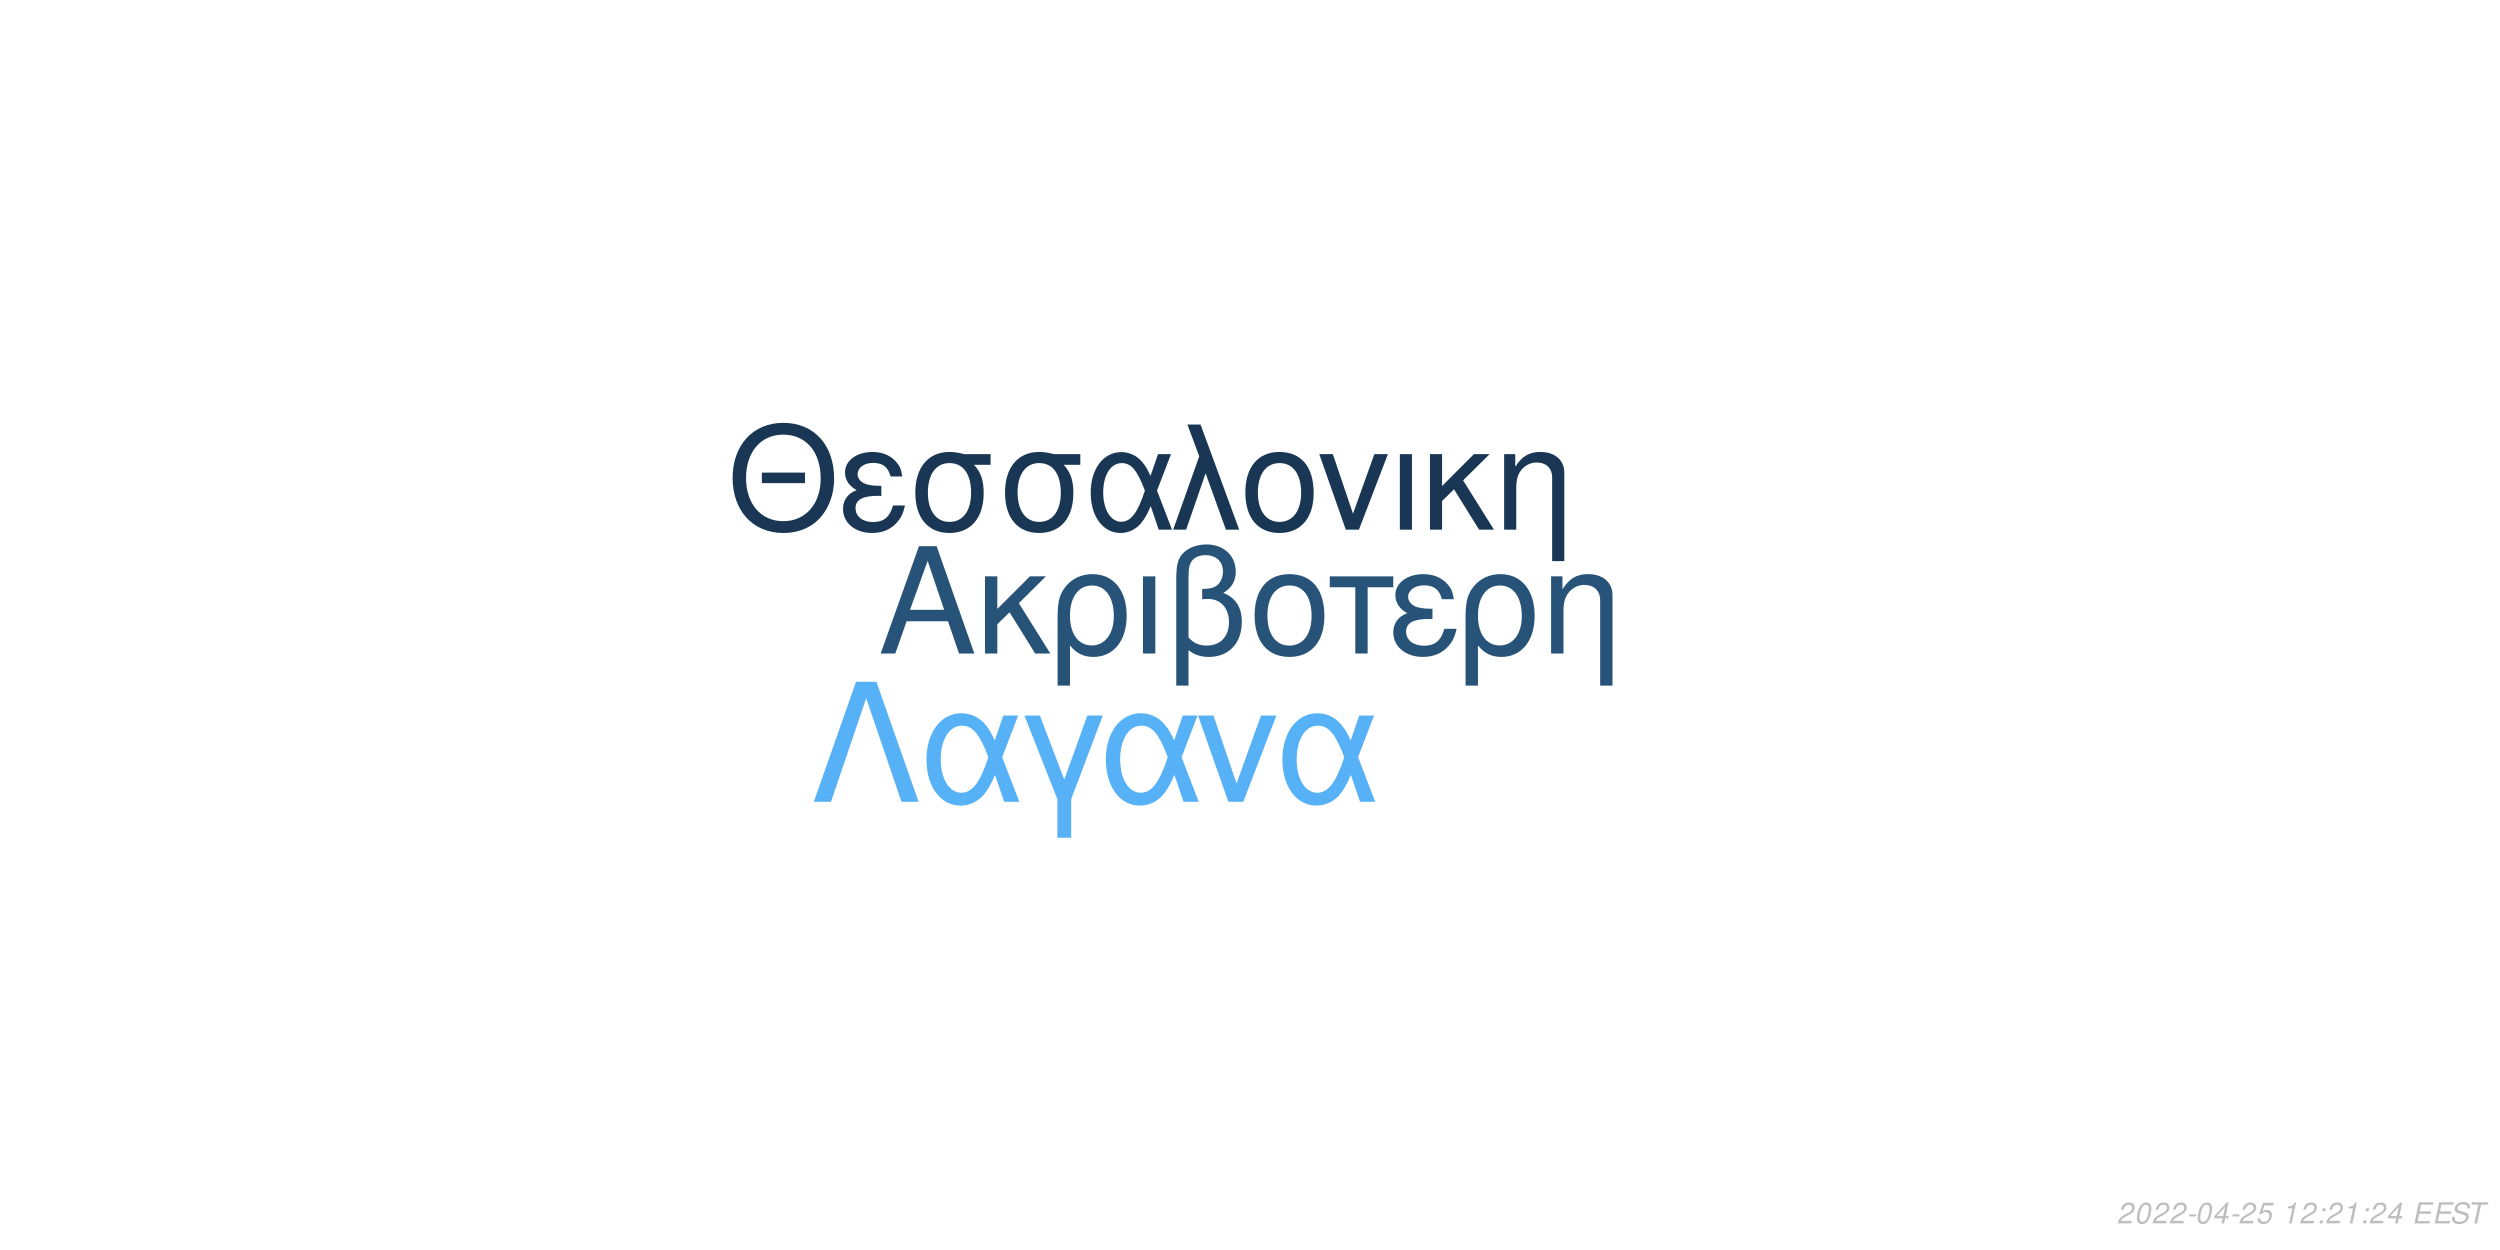
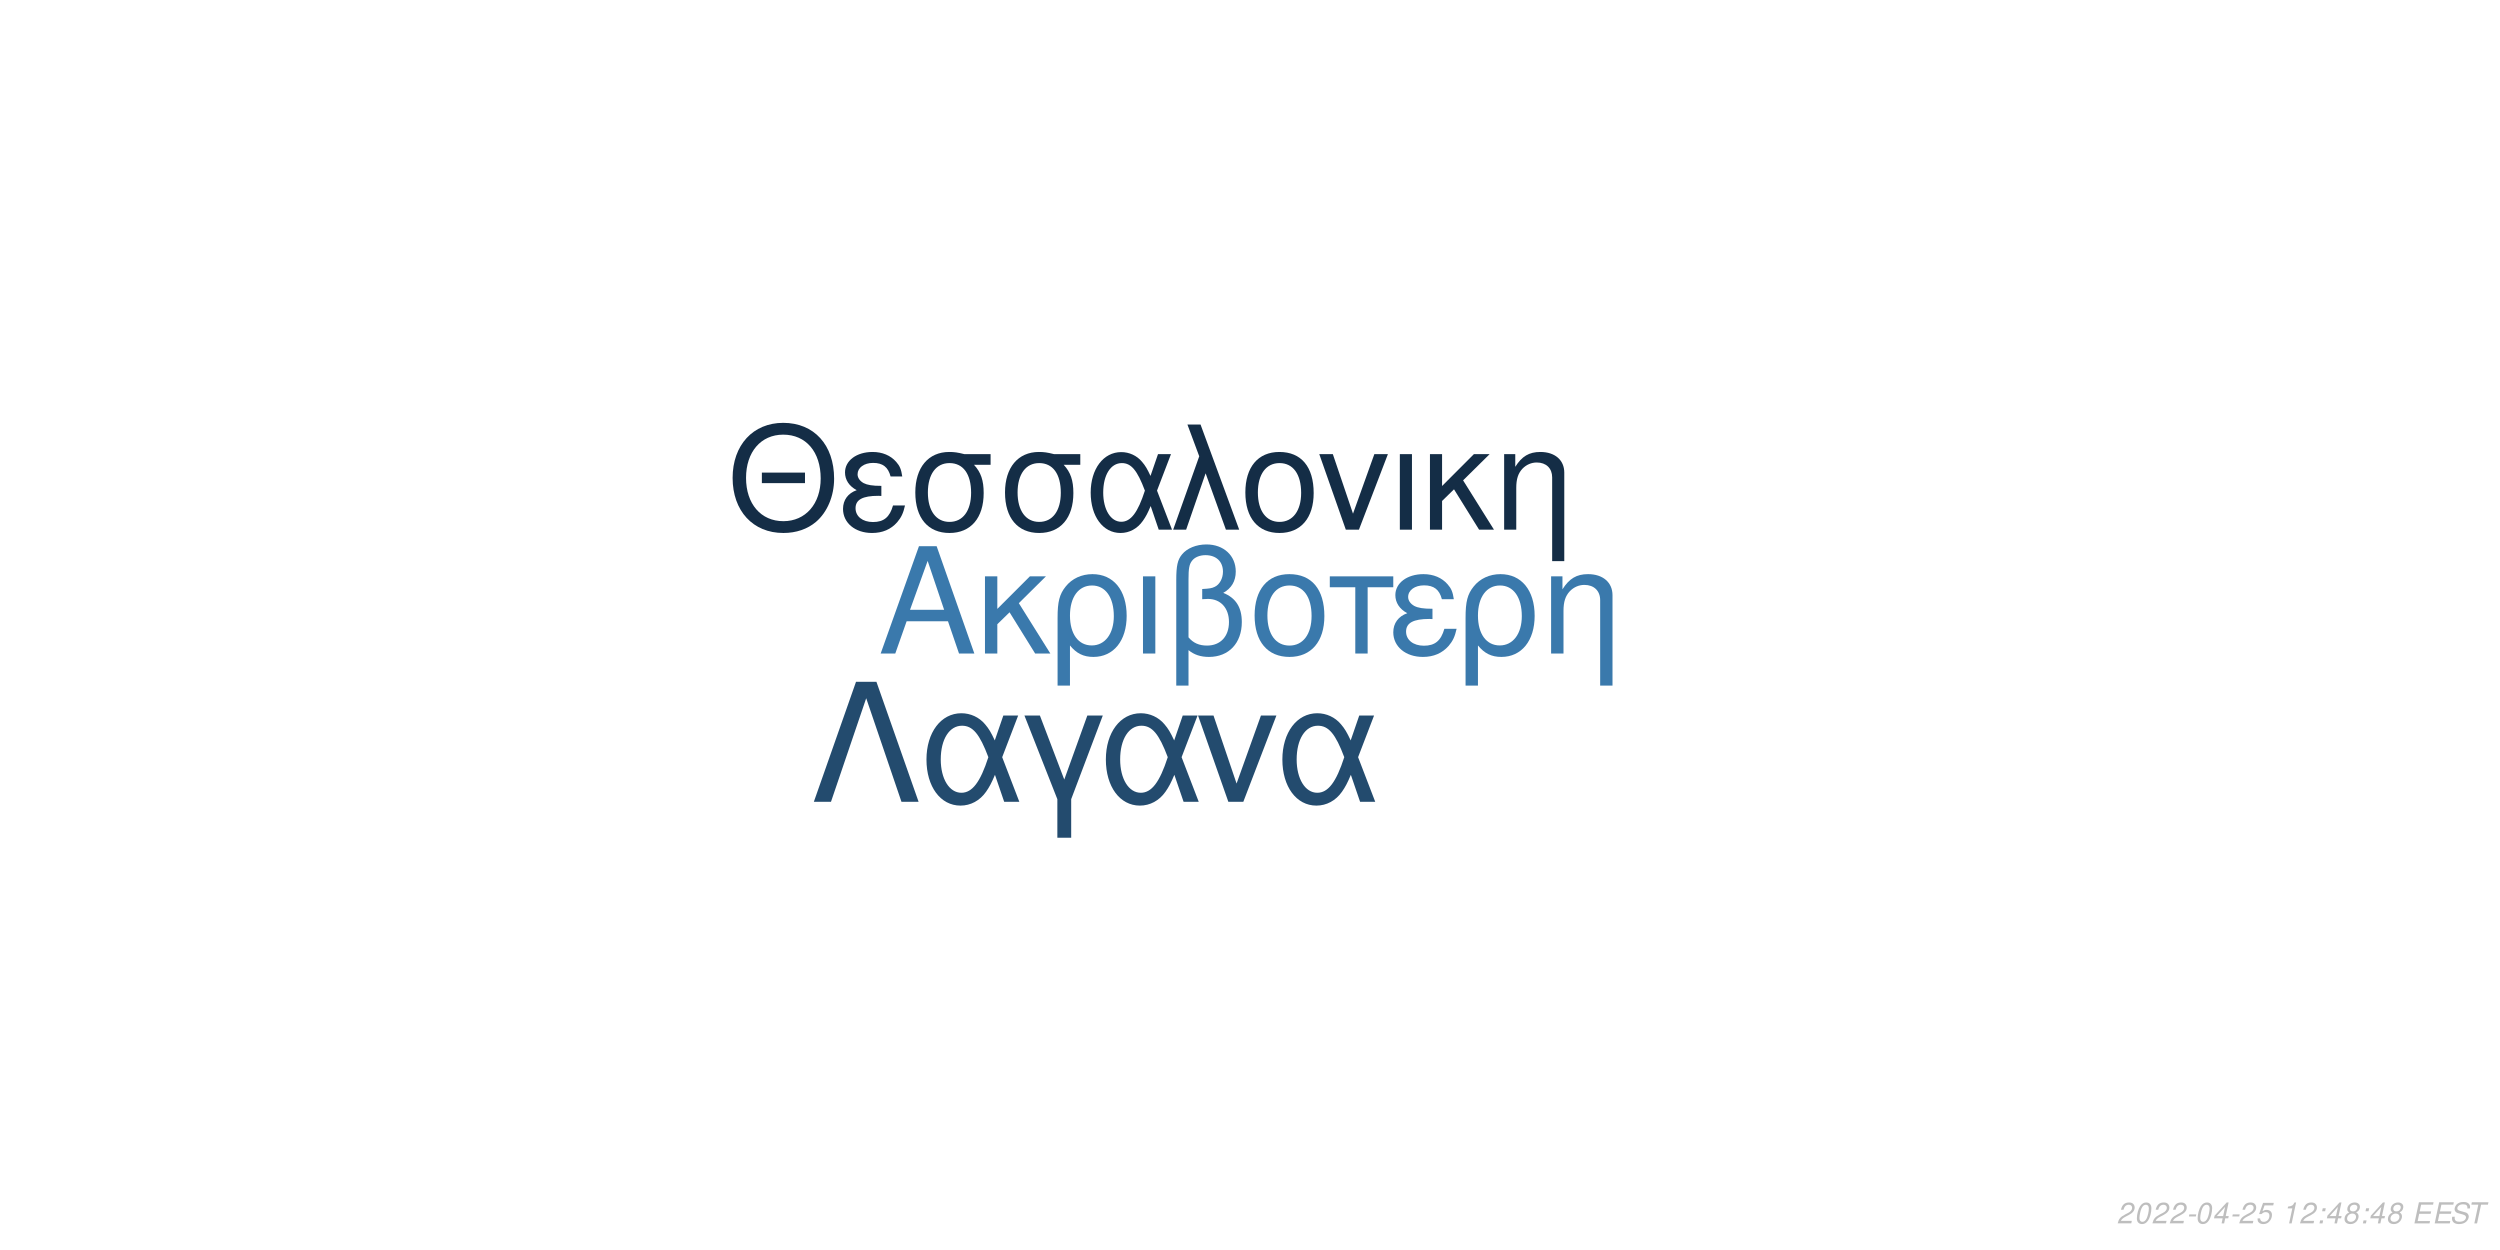
<svg xmlns="http://www.w3.org/2000/svg" xmlns:xlink="http://www.w3.org/1999/xlink" width="864pt" height="432pt" viewBox="0 0 864 432" version="1.1">
  <defs>
    <g>
      <symbol overflow="visible" id="glyph0-0">
        <path style="stroke:none;" d="" />
      </symbol>
      <symbol overflow="visible" id="glyph0-1">
        <path style="stroke:none;" d="M 24.125 -11.141 L 27.938 0 L 33.234 0 L 20.203 -37.094 L 14.094 -37.094 L 0.859 0 L 5.906 0 L 9.828 -11.141 Z M 22.797 -15.109 L 11 -15.109 L 17.094 -32.016 Z M 22.797 -15.109 " />
      </symbol>
      <symbol overflow="visible" id="glyph0-2">
        <path style="stroke:none;" d="M 7.172 -15.422 L 7.172 -26.672 L 2.906 -26.672 L 2.906 0 L 7.172 0 L 7.172 -10.125 L 11.406 -14.25 L 20.25 0 L 25.5 0 L 14.609 -17.406 L 23.969 -26.672 L 18.422 -26.672 Z M 7.172 -15.422 " />
      </symbol>
      <symbol overflow="visible" id="glyph0-3">
        <path style="stroke:none;" d="M 3 11.094 L 7.281 11.094 L 7.281 -2.797 C 9.516 -0.047 11.953 1.172 15.375 1.172 C 22.344 1.172 26.875 -4.422 26.875 -13.031 C 26.875 -21.891 22.297 -27.438 15.062 -27.438 C 11.297 -27.438 7.984 -25.906 5.797 -23.156 C 3.672 -20.516 3 -17.969 3 -12.359 Z M 14.906 -23.516 C 19.547 -23.516 22.438 -19.438 22.438 -12.922 C 22.438 -6.812 19.391 -2.797 14.812 -2.797 C 10.172 -2.797 7.281 -6.766 7.281 -13.125 C 7.281 -19.484 10.234 -23.516 14.906 -23.516 Z M 14.906 -23.516 " />
      </symbol>
      <symbol overflow="visible" id="glyph0-4">
        <path style="stroke:none;" d="M 3.516 0 L 7.781 0 L 7.781 -26.672 L 3.516 -26.672 Z M 3.516 0 " />
      </symbol>
      <symbol overflow="visible" id="glyph0-5">
        <path style="stroke:none;" d="M 4.016 11.094 L 8.25 11.094 L 8.25 -1.172 C 10.172 0.406 12.422 1.172 15.312 1.172 C 22.188 1.172 26.672 -3.609 26.672 -10.891 C 26.672 -15.984 24.578 -19.234 20.25 -20.969 C 23.109 -22.547 24.578 -25.031 24.578 -28.344 C 24.578 -33.844 20.406 -37.703 14.453 -37.703 C 10.938 -37.703 7.734 -36.391 6 -34.25 C 4.484 -32.422 4.016 -30.328 4.016 -25.391 Z M 8.25 -25.656 C 8.25 -29.359 8.5 -30.844 9.469 -32.062 C 10.375 -33.281 12.156 -34 14.094 -34 C 17.812 -34 20.156 -31.812 20.156 -28.297 C 20.156 -25.953 18.984 -23.812 17.297 -23.047 C 16.281 -22.547 15.469 -22.438 12.984 -22.297 L 12.984 -18.781 C 13.734 -18.828 14.344 -18.875 14.969 -18.875 C 19.344 -18.875 22.234 -15.719 22.234 -10.891 C 22.234 -5.906 19.281 -2.75 14.656 -2.75 C 11.953 -2.75 9.922 -3.609 8.25 -5.594 Z M 8.25 -25.656 " />
      </symbol>
      <symbol overflow="visible" id="glyph0-6">
        <path style="stroke:none;" d="M 14.094 -27.438 C 6.562 -27.438 2.094 -22.094 2.094 -13.125 C 2.094 -4.125 6.562 1.172 14.141 1.172 C 21.672 1.172 26.203 -4.172 26.203 -12.922 C 26.203 -22.188 21.828 -27.438 14.094 -27.438 Z M 14.141 -23.516 C 18.938 -23.516 21.781 -19.594 21.781 -12.984 C 21.781 -6.672 18.828 -2.75 14.141 -2.75 C 9.422 -2.75 6.516 -6.672 6.516 -13.125 C 6.516 -19.594 9.422 -23.516 14.141 -23.516 Z M 14.141 -23.516 " />
      </symbol>
      <symbol overflow="visible" id="glyph0-7">
        <path style="stroke:none;" d="M 7.891 0 L 12.156 0 L 12.156 -22.906 L 21.016 -22.906 L 21.016 -26.672 L -0.922 -26.672 L -0.922 -22.906 L 7.891 -22.906 Z M 7.891 0 " />
      </symbol>
      <symbol overflow="visible" id="glyph0-8">
        <path style="stroke:none;" d="M 14.562 -15.469 C 11.344 -15.469 9.562 -15.781 8.297 -16.438 C 6.922 -17.203 6.156 -18.328 6.156 -19.547 C 6.156 -21.891 8.453 -23.562 11.656 -23.562 C 15.062 -23.562 16.953 -22.094 17.812 -18.781 L 21.938 -18.781 C 21.578 -21.266 21.062 -22.5 19.797 -23.922 C 17.812 -26.203 14.906 -27.438 11.453 -27.438 C 5.797 -27.438 1.734 -24.375 1.734 -20.203 C 1.734 -17.609 3.156 -15.375 5.859 -13.938 C 2.797 -12.875 1.016 -10.484 1.016 -7.328 C 1.016 -2.391 5.297 1.172 11.25 1.172 C 14.969 1.172 17.906 -0.109 20.156 -2.641 C 21.578 -4.328 22.297 -5.797 22.906 -8.547 L 18.672 -8.547 C 17.5 -4.422 15.422 -2.703 11.609 -2.703 C 7.938 -2.703 5.438 -4.688 5.438 -7.578 C 5.438 -10.578 7.938 -11.953 13.484 -11.953 C 13.641 -11.953 14.094 -11.953 14.562 -11.906 Z M 14.562 -15.469 " />
      </symbol>
      <symbol overflow="visible" id="glyph0-9">
        <path style="stroke:none;" d="M 3.562 -26.672 L 3.562 0 L 7.844 0 L 7.844 -14.703 C 7.844 -17.906 8.5 -19.891 10.031 -21.531 C 11.406 -22.953 13.188 -23.719 15.062 -23.719 C 18.375 -23.719 20.516 -21.672 20.516 -18.469 L 20.516 11.094 L 24.781 11.094 L 24.781 -20.156 C 24.781 -24.578 21.469 -27.438 16.328 -27.438 C 12.359 -27.438 9.828 -25.906 7.484 -22.188 L 7.484 -26.672 Z M 3.562 -26.672 " />
      </symbol>
      <symbol overflow="visible" id="glyph1-0">
        <path style="stroke:none;" d="" />
      </symbol>
      <symbol overflow="visible" id="glyph1-1">
        <path style="stroke:none;" d="M 26.859 -19.734 L 11.953 -19.734 L 11.953 -16.094 L 26.859 -16.094 Z M 19.328 -36.922 C 8.922 -36.922 1.844 -29.25 1.844 -17.891 C 1.844 -6.484 8.875 1.141 19.391 1.141 C 23.812 1.141 27.703 -0.203 30.641 -2.688 C 34.578 -6.031 36.922 -11.656 36.922 -17.594 C 36.922 -29.297 30 -36.922 19.328 -36.922 Z M 19.328 -32.844 C 27.203 -32.844 32.281 -26.906 32.281 -17.688 C 32.281 -8.922 27.062 -2.938 19.391 -2.938 C 11.609 -2.938 6.484 -8.922 6.484 -17.891 C 6.484 -26.859 11.609 -32.844 19.328 -32.844 Z M 19.328 -32.844 " />
      </symbol>
      <symbol overflow="visible" id="glyph1-2">
        <path style="stroke:none;" d="M 14.25 -15.141 C 11.109 -15.141 9.375 -15.453 8.125 -16.094 C 6.781 -16.844 6.031 -17.938 6.031 -19.141 C 6.031 -21.422 8.266 -23.078 11.406 -23.078 C 14.75 -23.078 16.594 -21.625 17.438 -18.391 L 21.469 -18.391 C 21.125 -20.828 20.625 -22.031 19.391 -23.422 C 17.438 -25.656 14.594 -26.859 11.219 -26.859 C 5.688 -26.859 1.688 -23.875 1.688 -19.781 C 1.688 -17.234 3.094 -15.047 5.734 -13.656 C 2.734 -12.609 1 -10.266 1 -7.172 C 1 -2.344 5.188 1.141 11.016 1.141 C 14.656 1.141 17.547 -0.094 19.734 -2.594 C 21.125 -4.234 21.828 -5.688 22.422 -8.375 L 18.281 -8.375 C 17.141 -4.328 15.094 -2.641 11.359 -2.641 C 7.766 -2.641 5.328 -4.578 5.328 -7.422 C 5.328 -10.359 7.766 -11.703 13.203 -11.703 C 13.359 -11.703 13.797 -11.703 14.25 -11.656 Z M 14.25 -15.141 " />
      </symbol>
      <symbol overflow="visible" id="glyph1-3">
        <path style="stroke:none;" d="M 29 -26.109 L 19.938 -26.109 C 17.594 -26.703 16.438 -26.859 14.703 -26.859 C 7.469 -26.859 2.984 -21.469 2.984 -12.859 C 2.984 -4.031 7.375 1.141 14.797 1.141 C 22.172 1.141 26.609 -4.078 26.609 -12.656 C 26.609 -17.047 25.656 -19.828 23.266 -22.422 L 29 -22.422 Z M 14.797 -23.016 C 19.531 -23.016 22.266 -19.234 22.266 -12.75 C 22.266 -6.531 19.438 -2.688 14.797 -2.688 C 10.172 -2.688 7.328 -6.531 7.328 -12.859 C 7.328 -19.188 10.172 -23.016 14.797 -23.016 Z M 14.797 -23.016 " />
      </symbol>
      <symbol overflow="visible" id="glyph1-4">
        <path style="stroke:none;" d="M 29.344 -26.109 L 24.859 -26.109 L 22.266 -18.578 C 21.125 -21.031 20.484 -22.125 19.328 -23.469 C 17.547 -25.609 14.906 -26.812 12.156 -26.812 C 5.984 -26.812 1.594 -20.984 1.594 -12.812 C 1.594 -4.578 5.828 1.141 11.906 1.141 C 14.953 1.141 17.734 -0.344 19.625 -3.047 C 20.672 -4.531 21.281 -5.688 22.328 -8.172 L 25.109 0 L 29.703 0 L 24.516 -13.5 Z M 20.328 -13.5 C 17.891 -5.922 15.453 -2.734 12.156 -2.734 C 8.516 -2.734 5.922 -6.922 5.922 -12.812 C 5.922 -18.938 8.516 -23.016 12.359 -23.016 C 15.594 -23.016 17.688 -20.531 20.328 -13.5 Z M 20.328 -13.5 " />
      </symbol>
      <symbol overflow="visible" id="glyph1-5">
        <path style="stroke:none;" d="M 1.094 0 L 5.578 0 L 12.312 -19.484 L 19.328 0 L 23.922 0 L 10.562 -36.328 L 6.031 -36.328 L 10.109 -25.359 Z M 1.094 0 " />
      </symbol>
      <symbol overflow="visible" id="glyph1-6">
        <path style="stroke:none;" d="M 13.797 -26.859 C 6.422 -26.859 2.047 -21.625 2.047 -12.859 C 2.047 -4.031 6.422 1.141 13.859 1.141 C 21.234 1.141 25.656 -4.078 25.656 -12.656 C 25.656 -21.719 21.375 -26.859 13.797 -26.859 Z M 13.859 -23.016 C 18.531 -23.016 21.328 -19.188 21.328 -12.703 C 21.328 -6.531 18.438 -2.688 13.859 -2.688 C 9.219 -2.688 6.375 -6.531 6.375 -12.859 C 6.375 -19.188 9.219 -23.016 13.859 -23.016 Z M 13.859 -23.016 " />
      </symbol>
      <symbol overflow="visible" id="glyph1-7">
        <path style="stroke:none;" d="M 14.297 0 L 24.312 -26.109 L 19.625 -26.109 L 12.25 -5.531 L 5.281 -26.109 L 0.594 -26.109 L 9.766 0 Z M 14.297 0 " />
      </symbol>
      <symbol overflow="visible" id="glyph1-8">
        <path style="stroke:none;" d="M 3.438 0 L 7.625 0 L 7.625 -26.109 L 3.438 -26.109 Z M 3.438 0 " />
      </symbol>
      <symbol overflow="visible" id="glyph1-9">
        <path style="stroke:none;" d="M 7.031 -15.094 L 7.031 -26.109 L 2.844 -26.109 L 2.844 0 L 7.031 0 L 7.031 -9.922 L 11.156 -13.953 L 19.828 0 L 24.969 0 L 14.297 -17.047 L 23.469 -26.109 L 18.031 -26.109 Z M 7.031 -15.094 " />
      </symbol>
      <symbol overflow="visible" id="glyph1-10">
        <path style="stroke:none;" d="M 3.484 -26.109 L 3.484 0 L 7.672 0 L 7.672 -14.406 C 7.672 -17.547 8.328 -19.484 9.812 -21.078 C 11.156 -22.469 12.906 -23.219 14.75 -23.219 C 17.984 -23.219 20.078 -21.234 20.078 -18.094 L 20.078 10.859 L 24.266 10.859 L 24.266 -19.734 C 24.266 -24.062 21.031 -26.859 16 -26.859 C 12.109 -26.859 9.609 -25.359 7.328 -21.719 L 7.328 -26.109 Z M 3.484 -26.109 " />
      </symbol>
      <symbol overflow="visible" id="glyph2-0">
        <path style="stroke:none;" d="" />
      </symbol>
      <symbol overflow="visible" id="glyph2-1">
        <path style="stroke:none;" d="M 22.531 -41.484 L 15.484 -41.484 L 0.906 0 L 6.828 0 L 19 -35.797 L 31.188 0 L 37.109 0 Z M 22.531 -41.484 " />
      </symbol>
      <symbol overflow="visible" id="glyph2-2">
        <path style="stroke:none;" d="M 33.516 -29.812 L 28.391 -29.812 L 25.438 -21.219 C 24.125 -24.016 23.391 -25.266 22.078 -26.797 C 20.031 -29.25 17.016 -30.609 13.891 -30.609 C 6.828 -30.609 1.828 -23.953 1.828 -14.625 C 1.828 -5.234 6.656 1.312 13.594 1.312 C 17.078 1.312 20.266 -0.391 22.422 -3.469 C 23.609 -5.172 24.297 -6.484 25.5 -9.328 L 28.688 0 L 33.922 0 L 28 -15.422 Z M 23.219 -15.422 C 20.422 -6.766 17.641 -3.125 13.891 -3.125 C 9.734 -3.125 6.766 -7.906 6.766 -14.625 C 6.766 -21.625 9.734 -26.297 14.109 -26.297 C 17.812 -26.297 20.203 -23.453 23.219 -15.422 Z M 23.219 -15.422 " />
      </symbol>
      <symbol overflow="visible" id="glyph2-3">
        <path style="stroke:none;" d="M 12.062 12.406 L 16.844 12.406 L 16.844 -0.906 L 27.766 -29.812 L 22.422 -29.812 L 14.453 -7.688 L 6.031 -29.812 L 0.688 -29.812 L 12.062 -0.906 Z M 12.062 12.406 " />
      </symbol>
      <symbol overflow="visible" id="glyph2-4">
        <path style="stroke:none;" d="M 16.328 0 L 27.766 -29.812 L 22.422 -29.812 L 14 -6.312 L 6.031 -29.812 L 0.688 -29.812 L 11.156 0 Z M 16.328 0 " />
      </symbol>
      <symbol overflow="visible" id="glyph3-0">
        <path style="stroke:none;" d="" />
      </symbol>
      <symbol overflow="visible" id="glyph3-1">
        <path style="stroke:none;" d="M 5.234 -0.875 L 1.469 -0.875 C 1.641 -1.375 2.203 -1.891 3.109 -2.344 L 4.234 -2.938 C 5.562 -3.625 6.219 -4.469 6.219 -5.484 C 6.219 -5.938 6.062 -6.359 5.797 -6.656 C 5.469 -7.047 4.984 -7.234 4.312 -7.234 C 2.766 -7.234 1.891 -6.453 1.484 -4.734 L 2.375 -4.734 C 2.484 -5.188 2.609 -5.484 2.797 -5.75 C 3.094 -6.203 3.609 -6.453 4.188 -6.453 C 4.891 -6.453 5.344 -6.031 5.344 -5.375 C 5.344 -4.703 4.859 -4.094 4.016 -3.656 L 2.984 -3.125 C 1.234 -2.188 0.797 -1.656 0.344 -0.016 L 5.047 -0.016 Z M 5.234 -0.875 " />
      </symbol>
      <symbol overflow="visible" id="glyph3-2">
        <path style="stroke:none;" d="M 4.203 -7.234 C 3.375 -7.234 2.688 -6.812 2.125 -5.984 C 1.484 -5.047 0.984 -3.188 0.984 -1.734 C 0.984 -1.109 1.172 -0.562 1.484 -0.266 C 1.797 0.047 2.281 0.234 2.766 0.234 C 3.625 0.234 4.281 -0.156 4.859 -1.016 C 5.516 -1.953 6 -3.797 6 -5.266 C 6 -6.5 5.328 -7.234 4.203 -7.234 Z M 4.094 -6.453 C 4.734 -6.453 5.125 -5.984 5.125 -5.156 C 5.125 -4.203 4.781 -2.625 4.406 -1.812 C 3.984 -0.938 3.516 -0.547 2.875 -0.547 C 2.25 -0.547 1.875 -1.031 1.875 -1.828 C 1.875 -2.797 2.203 -4.344 2.594 -5.203 C 2.984 -6.047 3.453 -6.453 4.094 -6.453 Z M 4.094 -6.453 " />
      </symbol>
      <symbol overflow="visible" id="glyph3-3">
        <path style="stroke:none;" d="M 3.516 -3.125 L 1.125 -3.125 L 0.969 -2.406 L 3.359 -2.406 Z M 3.516 -3.125 " />
      </symbol>
      <symbol overflow="visible" id="glyph3-4">
        <path style="stroke:none;" d="M 3.625 -1.75 L 3.266 0 L 4.141 0 L 4.516 -1.75 L 5.562 -1.75 L 5.734 -2.531 L 4.688 -2.531 L 5.688 -7.234 L 5.016 -7.234 L 0.844 -2.672 L 0.641 -1.75 Z M 3.797 -2.531 L 1.594 -2.531 L 4.469 -5.703 Z M 3.797 -2.531 " />
      </symbol>
      <symbol overflow="visible" id="glyph3-5">
        <path style="stroke:none;" d="M 6.297 -7.094 L 2.594 -7.094 L 1.234 -3.234 L 2.047 -3.234 C 2.656 -3.766 2.938 -3.906 3.531 -3.906 C 4.328 -3.906 4.797 -3.453 4.797 -2.688 C 4.797 -1.438 3.969 -0.547 2.828 -0.547 C 2.031 -0.547 1.609 -0.938 1.578 -1.734 L 0.703 -1.734 L 0.703 -1.516 C 0.703 -0.938 0.844 -0.547 1.188 -0.266 C 1.562 0.062 2.078 0.234 2.703 0.234 C 3.656 0.234 4.391 -0.156 4.984 -0.922 C 5.422 -1.5 5.672 -2.234 5.672 -2.953 C 5.672 -4 4.938 -4.672 3.812 -4.672 C 3.328 -4.672 2.906 -4.547 2.406 -4.234 L 3.109 -6.219 L 6.109 -6.219 Z M 6.297 -7.094 " />
      </symbol>
      <symbol overflow="visible" id="glyph3-6">
        <path style="stroke:none;" d="" />
      </symbol>
      <symbol overflow="visible" id="glyph3-7">
        <path style="stroke:none;" d="M 3.703 -5.188 L 2.594 0 L 3.469 0 L 5.016 -7.234 L 4.438 -7.234 C 3.906 -6.156 3.688 -6.016 2.234 -5.812 L 2.109 -5.188 Z M 3.703 -5.188 " />
      </symbol>
      <symbol overflow="visible" id="glyph3-8">
        <path style="stroke:none;" d="M 2.359 -1.031 L 1.312 -1.031 L 1.094 0 L 2.141 0 Z M 3.266 -5.234 L 2.219 -5.234 L 2 -4.203 L 3.047 -4.203 Z M 3.266 -5.234 " />
      </symbol>
      <symbol overflow="visible" id="glyph3-9">
+         <path style="stroke:none;" d="M 4.766 -3.797 C 5.078 -3.969 5.234 -4.078 5.438 -4.234 C 5.812 -4.594 6.062 -5.172 6.062 -5.734 C 6.062 -6.625 5.344 -7.234 4.266 -7.234 C 2.812 -7.234 1.703 -6.219 1.703 -4.875 C 1.703 -4.406 1.875 -4.125 2.359 -3.812 C 1.297 -3.312 0.75 -2.516 0.75 -1.469 C 0.75 -0.438 1.547 0.234 2.812 0.234 C 3.656 0.234 4.359 -0.094 4.938 -0.734 C 5.359 -1.234 5.609 -1.859 5.609 -2.438 C 5.609 -3.047 5.312 -3.516 4.766 -3.797 Z M 4.109 -6.453 C 4.797 -6.453 5.188 -6.125 5.188 -5.578 C 5.188 -5.266 5.062 -4.922 4.859 -4.672 C 4.562 -4.312 4.188 -4.156 3.656 -4.156 C 2.984 -4.156 2.594 -4.453 2.594 -4.984 C 2.594 -5.859 3.203 -6.453 4.109 -6.453 Z M 3.453 -3.406 C 4.234 -3.406 4.734 -2.984 4.734 -2.312 C 4.734 -1.312 3.922 -0.547 2.875 -0.547 C 2.125 -0.547 1.625 -0.969 1.625 -1.625 C 1.625 -2.609 2.438 -3.406 3.453 -3.406 Z M 3.453 -3.406 " />
+       </symbol>
+       <symbol overflow="visible" id="glyph3-10">
        <path style="stroke:none;" d="M 2.547 -3.312 L 6.5 -3.312 L 6.688 -4.141 L 2.719 -4.141 L 3.219 -6.469 L 7.344 -6.469 L 7.516 -7.297 L 2.453 -7.297 L 0.906 0 L 6.125 0 L 6.297 -0.812 L 2.016 -0.812 Z M 2.547 -3.312 " />
      </symbol>
-       <symbol overflow="visible" id="glyph3-10">
+       <symbol overflow="visible" id="glyph3-11">
        <path style="stroke:none;" d="M 7.062 -5.156 C 7.125 -5.438 7.141 -5.562 7.141 -5.703 C 7.141 -6.156 6.938 -6.594 6.594 -6.891 C 6.188 -7.25 5.656 -7.406 4.875 -7.406 C 3.844 -7.406 3.047 -7.125 2.5 -6.562 C 2.094 -6.141 1.781 -5.438 1.781 -4.922 C 1.781 -4.297 2.219 -3.766 2.891 -3.562 L 4.594 -3.094 C 5.406 -2.859 5.734 -2.578 5.734 -2.094 C 5.734 -1.781 5.547 -1.406 5.266 -1.141 C 4.844 -0.766 4.266 -0.578 3.453 -0.578 C 2.328 -0.578 1.812 -0.984 1.812 -1.906 C 1.812 -2.047 1.812 -2.125 1.844 -2.312 L 0.984 -2.312 C 0.906 -2.062 0.891 -1.906 0.891 -1.688 C 0.891 -0.484 1.797 0.234 3.297 0.234 C 4.359 0.234 5.234 -0.062 5.812 -0.609 C 6.344 -1.078 6.688 -1.797 6.688 -2.375 C 6.688 -2.641 6.609 -2.906 6.453 -3.156 C 6.234 -3.5 5.938 -3.703 5.469 -3.828 L 3.75 -4.312 C 2.984 -4.547 2.734 -4.734 2.734 -5.188 C 2.734 -5.547 2.875 -5.844 3.188 -6.109 C 3.547 -6.438 4.031 -6.594 4.703 -6.594 C 5.266 -6.594 5.688 -6.484 5.906 -6.297 C 6.094 -6.125 6.219 -5.797 6.219 -5.516 C 6.219 -5.422 6.203 -5.344 6.188 -5.156 Z M 7.062 -5.156 " />
      </symbol>
-       <symbol overflow="visible" id="glyph3-11">
+       <symbol overflow="visible" id="glyph3-12">
        <path style="stroke:none;" d="M 4.938 -6.469 L 7.312 -6.469 L 7.484 -7.297 L 1.75 -7.297 L 1.578 -6.469 L 3.984 -6.469 L 2.609 0 L 3.547 0 Z M 4.938 -6.469 " />
      </symbol>
    </g>
  </defs>
  <g id="surface1">
    <rect x="0" y="0" width="864" height="432" style="fill:rgb(100%,100%,100%);fill-opacity:1;stroke:none;" />
-     <g style="fill:rgb(15.294%,32.549%,47.451%);fill-opacity:1;">
+     <g style="fill:rgb(22.745%,47.451%,67.451%);fill-opacity:1;">
      <use xlink:href="#glyph0-1" x="303.5" y="225.861" />
      <use xlink:href="#glyph0-2" x="337.5" y="225.861" />
      <use xlink:href="#glyph0-3" x="362.5" y="225.861" />
      <use xlink:href="#glyph0-4" x="391.5" y="225.861" />
      <use xlink:href="#glyph0-5" x="402.5" y="225.861" />
      <use xlink:href="#glyph0-6" x="431.5" y="225.861" />
      <use xlink:href="#glyph0-7" x="460.5" y="225.861" />
      <use xlink:href="#glyph0-8" x="480.5" y="225.861" />
      <use xlink:href="#glyph0-3" x="503.5" y="225.861" />
      <use xlink:href="#glyph0-9" x="532.5" y="225.861" />
    </g>
-     <g style="fill:rgb(9.804%,21.569%,32.941%);fill-opacity:1;">
+     <g style="fill:rgb(7.843%,17.647%,27.451%);fill-opacity:1;">
      <use xlink:href="#glyph1-1" x="251.348" y="183.058" />
      <use xlink:href="#glyph1-2" x="290.348" y="183.058" />
      <use xlink:href="#glyph1-3" x="313.348" y="183.058" />
      <use xlink:href="#glyph1-3" x="344.348" y="183.058" />
      <use xlink:href="#glyph1-4" x="375.348" y="183.058" />
      <use xlink:href="#glyph1-5" x="404.348" y="183.058" />
      <use xlink:href="#glyph1-6" x="428.348" y="183.058" />
      <use xlink:href="#glyph1-7" x="455.348" y="183.058" />
      <use xlink:href="#glyph1-8" x="480.348" y="183.058" />
      <use xlink:href="#glyph1-9" x="491.348" y="183.058" />
      <use xlink:href="#glyph1-10" x="516.348" y="183.058" />
    </g>
-     <g style="fill:rgb(33.725%,69.412%,96.863%);fill-opacity:1;">
+     <g style="fill:rgb(13.725%,29.412%,43.137%);fill-opacity:1;">
      <use xlink:href="#glyph2-1" x="280.359" y="277.105" />
      <use xlink:href="#glyph2-2" x="318.359" y="277.105" />
      <use xlink:href="#glyph2-3" x="353.359" y="277.105" />
      <use xlink:href="#glyph2-2" x="380.359" y="277.105" />
      <use xlink:href="#glyph2-4" x="413.359" y="277.105" />
      <use xlink:href="#glyph2-2" x="441.359" y="277.105" />
    </g>
    <g style="fill:rgb(74.51%,74.51%,74.51%);fill-opacity:1;">
      <use xlink:href="#glyph3-1" x="731.52" y="422.81" />
      <use xlink:href="#glyph3-2" x="737.52" y="422.81" />
      <use xlink:href="#glyph3-1" x="743.52" y="422.81" />
      <use xlink:href="#glyph3-1" x="749.52" y="422.81" />
      <use xlink:href="#glyph3-3" x="755.52" y="422.81" />
      <use xlink:href="#glyph3-2" x="758.52" y="422.81" />
      <use xlink:href="#glyph3-4" x="764.52" y="422.81" />
      <use xlink:href="#glyph3-3" x="770.52" y="422.81" />
      <use xlink:href="#glyph3-1" x="773.52" y="422.81" />
      <use xlink:href="#glyph3-5" x="779.52" y="422.81" />
      <use xlink:href="#glyph3-6" x="785.52" y="422.81" />
      <use xlink:href="#glyph3-7" x="788.52" y="422.81" />
      <use xlink:href="#glyph3-1" x="794.52" y="422.81" />
      <use xlink:href="#glyph3-8" x="800.52" y="422.81" />
-       <use xlink:href="#glyph3-1" x="803.52" y="422.81" />
-       <use xlink:href="#glyph3-7" x="809.52" y="422.81" />
+       <use xlink:href="#glyph3-4" x="803.52" y="422.81" />
+       <use xlink:href="#glyph3-9" x="809.52" y="422.81" />
      <use xlink:href="#glyph3-8" x="815.52" y="422.81" />
-       <use xlink:href="#glyph3-1" x="818.52" y="422.81" />
-       <use xlink:href="#glyph3-4" x="824.52" y="422.81" />
+       <use xlink:href="#glyph3-4" x="818.52" y="422.81" />
+       <use xlink:href="#glyph3-9" x="824.52" y="422.81" />
      <use xlink:href="#glyph3-6" x="830.52" y="422.81" />
-       <use xlink:href="#glyph3-9" x="833.52" y="422.81" />
-       <use xlink:href="#glyph3-9" x="840.52" y="422.81" />
-       <use xlink:href="#glyph3-10" x="846.52" y="422.81" />
-       <use xlink:href="#glyph3-11" x="852.52" y="422.81" />
+       <use xlink:href="#glyph3-10" x="833.52" y="422.81" />
+       <use xlink:href="#glyph3-10" x="840.52" y="422.81" />
+       <use xlink:href="#glyph3-11" x="846.52" y="422.81" />
+       <use xlink:href="#glyph3-12" x="852.52" y="422.81" />
    </g>
  </g>
</svg>
